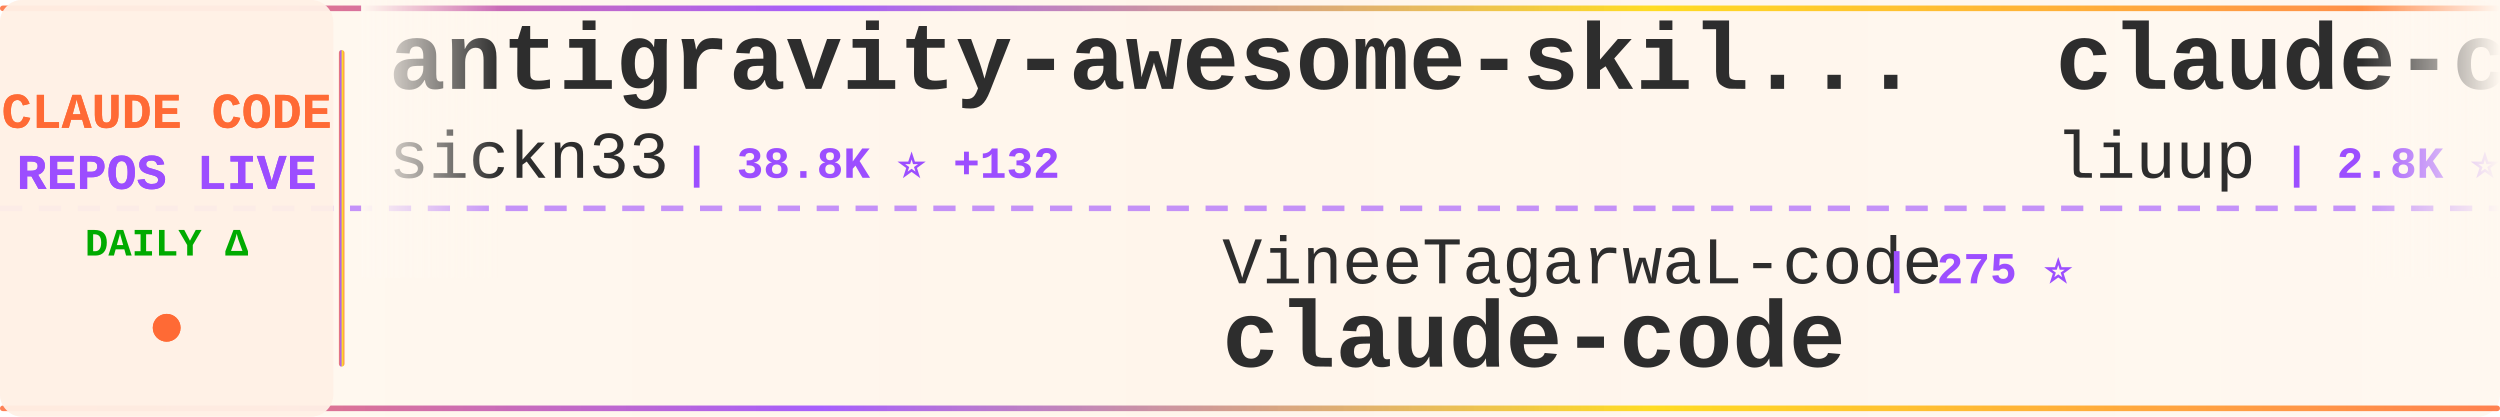
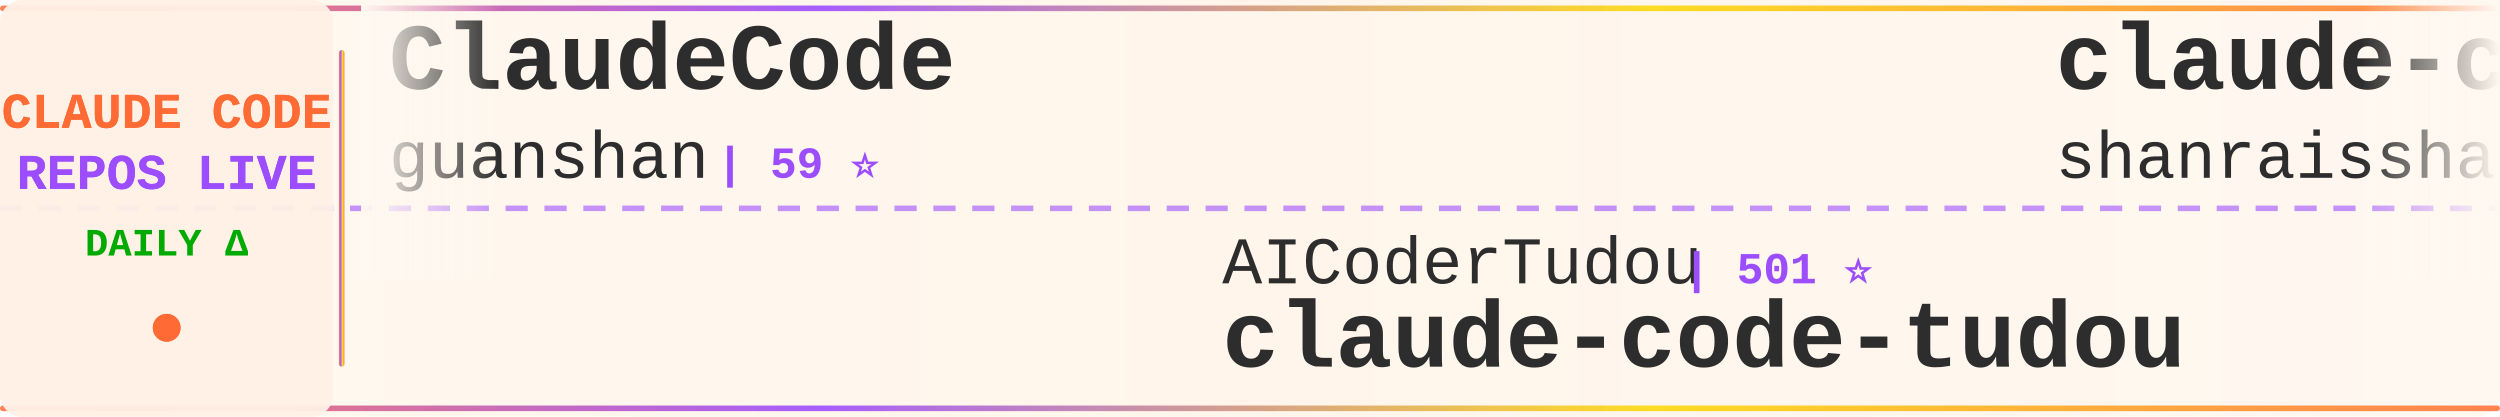
<svg xmlns="http://www.w3.org/2000/svg" width="900" height="150">
  <defs>
    <linearGradient id="tickerBg" x1="0%" y1="0%" x2="100%" y2="0%">
      <stop offset="0%" style="stop-color:#fff8f0;stop-opacity:0.98" />
      <stop offset="50%" style="stop-color:#fff5eb;stop-opacity:1" />
      <stop offset="100%" style="stop-color:#fff8f0;stop-opacity:0.98" />
    </linearGradient>
    <linearGradient id="borderGrad" x1="0%" y1="0%" x2="100%" y2="0%">
      <stop offset="0%" style="stop-color:#FF6B35;stop-opacity:0.85">
        <animate attributeName="stop-opacity" values="0.85;1;0.85" dur="2s" repeatCount="indefinite" />
      </stop>
      <stop offset="33%" style="stop-color:#9C4EFF;stop-opacity:0.9">
        <animate attributeName="stop-opacity" values="0.9;1;0.9" dur="2.2s" repeatCount="indefinite" />
      </stop>
      <stop offset="66%" style="stop-color:#FFD700;stop-opacity:0.85">
        <animate attributeName="stop-opacity" values="0.85;1;0.85" dur="1.8s" repeatCount="indefinite" />
      </stop>
      <stop offset="100%" style="stop-color:#FF6B35;stop-opacity:0.85">
        <animate attributeName="stop-opacity" values="0.85;1;0.85" dur="2s" repeatCount="indefinite" />
      </stop>
    </linearGradient>
    <filter id="textGlow">
      <feGaussianBlur stdDeviation="0.15" result="coloredBlur" />
      <feMerge>
        <feMergeNode in="coloredBlur" />
        <feMergeNode in="SourceGraphic" />
      </feMerge>
    </filter>
    <filter id="metricGlow">
      <feGaussianBlur stdDeviation="0.2" result="coloredBlur" />
      <feMerge>
        <feMergeNode in="coloredBlur" />
        <feMergeNode in="SourceGraphic" />
      </feMerge>
    </filter>
    <linearGradient id="leftFade" x1="0%" y1="0%" x2="100%" y2="0%">
      <stop offset="0%" style="stop-color:#fff8f0;stop-opacity:1" />
      <stop offset="100%" style="stop-color:#fff8f0;stop-opacity:0" />
    </linearGradient>
    <linearGradient id="rightFade" x1="0%" y1="0%" x2="100%" y2="0%">
      <stop offset="0%" style="stop-color:#fff8f0;stop-opacity:0" />
      <stop offset="100%" style="stop-color:#fff8f0;stop-opacity:1" />
    </linearGradient>
  </defs>
  <rect width="900" height="150" fill="url(#tickerBg)" rx="8" />
  <rect x="0" y="2" width="900" height="2" fill="url(#borderGrad)" rx="1" />
  <rect x="0" y="146" width="900" height="2" fill="url(#borderGrad)" rx="1" />
  <line x1="0" y1="75" x2="900" y2="75" stroke="#9C4EFF" stroke-width="2" stroke-dasharray="8 6" opacity="0.6" />
  <rect x="0" y="0" width="120" height="150" fill="#fff0e6" opacity="0.95" rx="8" />
  <text x="60" y="46" font-family="'Courier New', monospace" font-size="18" font-weight="bold" fill="#FF6B35" text-anchor="middle" filter="url(#textGlow)">
    CLAUDE CODE
  </text>
  <text x="60" y="68" font-family="'Courier New', monospace" font-size="18" font-weight="bold" fill="#9C4EFF" text-anchor="middle" filter="url(#textGlow)">
    REPOS LIVE
  </text>
  <text x="60" y="92" font-family="'Courier New', monospace" font-size="14" font-weight="bold" fill="#00aa00" text-anchor="middle">
    DAILY Δ
  </text>
  <circle cx="60" cy="118" r="5" fill="#FF6B35" filter="url(#metricGlow)">
    <animate attributeName="r" values="4;6;4" dur="1.5s" repeatCount="indefinite" />
    <animate attributeName="opacity" values="0.6;1;0.6" dur="1.5s" repeatCount="indefinite" />
  </circle>
  <rect x="122" y="18" width="2" height="114" fill="url(#borderGrad)" rx="1" />
  <clipPath id="tickerClip">
    <rect x="130" y="0" width="770" height="150" />
  </clipPath>
  <g clip-path="url(#tickerClip)">
    <g id="tickerItems">
      <animateTransform attributeName="transform" attributeType="XML" type="translate" from="0 0" to="-3000 0" dur="54s" repeatCount="indefinite" />
      <g transform="translate(0, 0)">
-         <text x="140" y="32" font-family="'Courier New', monospace" font-size="34" font-weight="bold" fill="#2d2d2d">antigravity-awesome-skil...</text>
-         <text x="140" y="64" font-family="'Courier New', monospace" font-size="24" font-weight="normal" fill="#2d2d2d" opacity="1.0">sickn33</text>
-         <text x="246" y="64" font-family="'Courier New', monospace" font-size="16" font-weight="bold" fill="#9C4EFF"> | 38.8K ⭐ +132</text>
+         <text x="140" y="32" font-family="'Courier New', monospace" font-size="34" font-weight="bold" fill="#2d2d2d">ClaudeCode</text>
+         <text x="140" y="64" font-family="'Courier New', monospace" font-size="24" font-weight="normal" fill="#2d2d2d" opacity="1.0">guanshan</text>
+         <text x="258" y="64" font-family="'Courier New', monospace" font-size="16" font-weight="bold" fill="#9C4EFF"> | 59 ⭐</text>
      </g>
      <g transform="translate(300, 0)">
-         <text x="140" y="102" font-family="'Courier New', monospace" font-size="24" font-weight="normal" fill="#2d2d2d" opacity="1.0">VineeTagarwaL-code</text>
-         <text x="378" y="102" font-family="'Courier New', monospace" font-size="16" font-weight="bold" fill="#9C4EFF"> | 275 ⭐</text>
-         <text x="140" y="132" font-family="'Courier New', monospace" font-size="34" font-weight="bold" fill="#2d2d2d">claude-code</text>
+         <text x="140" y="102" font-family="'Courier New', monospace" font-size="24" font-weight="normal" fill="#2d2d2d" opacity="1.0">AICoderTudou</text>
+         <text x="306" y="102" font-family="'Courier New', monospace" font-size="16" font-weight="bold" fill="#9C4EFF"> | 501 ⭐</text>
+         <text x="140" y="132" font-family="'Courier New', monospace" font-size="34" font-weight="bold" fill="#2d2d2d">claude-code-tudou</text>
      </g>
      <g transform="translate(600, 0)">
-         <text x="140" y="32" font-family="'Courier New', monospace" font-size="34" font-weight="bold" fill="#2d2d2d">claude-code-analysis</text>
-         <text x="140" y="64" font-family="'Courier New', monospace" font-size="24" font-weight="normal" fill="#2d2d2d" opacity="1.0">liuup</text>
-         <text x="222" y="64" font-family="'Courier New', monospace" font-size="16" font-weight="bold" fill="#9C4EFF"> | 2.8K ⭐ +26</text>
+         <text x="140" y="32" font-family="'Courier New', monospace" font-size="34" font-weight="bold" fill="#2d2d2d">claude-code-best-practic...</text>
+         <text x="140" y="64" font-family="'Courier New', monospace" font-size="24" font-weight="normal" fill="#2d2d2d" opacity="1.0">shanraisshan</text>
+         <text x="306" y="64" font-family="'Courier New', monospace" font-size="16" font-weight="bold" fill="#9C4EFF"> | 55.1K ⭐ +174</text>
      </g>
      <g transform="translate(900, 0)">
-         <text x="140" y="102" font-family="'Courier New', monospace" font-size="24" font-weight="normal" fill="#2d2d2d" opacity="1.0">ding113</text>
-         <text x="246" y="102" font-family="'Courier New', monospace" font-size="16" font-weight="bold" fill="#9C4EFF"> | 2.9K ⭐ +8</text>
-         <text x="140" y="132" font-family="'Courier New', monospace" font-size="34" font-weight="bold" fill="#2d2d2d">claude-code-hub</text>
+         <text x="140" y="102" font-family="'Courier New', monospace" font-size="24" font-weight="normal" fill="#2d2d2d" opacity="1.0">sugyan</text>
+         <text x="234" y="102" font-family="'Courier New', monospace" font-size="16" font-weight="bold" fill="#9C4EFF"> | 1.1K ⭐</text>
+         <text x="140" y="132" font-family="'Courier New', monospace" font-size="34" font-weight="bold" fill="#2d2d2d">claude-code-webui</text>
      </g>
      <g transform="translate(1200, 0)">
-         <text x="140" y="32" font-family="'Courier New', monospace" font-size="34" font-weight="bold" fill="#2d2d2d">claude-code-reverse</text>
-         <text x="140" y="64" font-family="'Courier New', monospace" font-size="24" font-weight="normal" fill="#2d2d2d" opacity="1.0">Yuyz0112</text>
-         <text x="258" y="64" font-family="'Courier New', monospace" font-size="16" font-weight="bold" fill="#9C4EFF"> | 2.4K ⭐ +1</text>
+         <text x="140" y="32" font-family="'Courier New', monospace" font-size="34" font-weight="bold" fill="#2d2d2d">claude-code</text>
+         <text x="140" y="64" font-family="'Courier New', monospace" font-size="24" font-weight="normal" fill="#2d2d2d" opacity="1.0">tanbiralam</text>
+         <text x="282" y="64" font-family="'Courier New', monospace" font-size="16" font-weight="bold" fill="#9C4EFF"> | 1.8K ⭐ +10</text>
      </g>
      <g transform="translate(1500, 0)">
-         <text x="140" y="102" font-family="'Courier New', monospace" font-size="24" font-weight="normal" fill="#2d2d2d" opacity="1.0">1rgs</text>
-         <text x="210" y="102" font-family="'Courier New', monospace" font-size="16" font-weight="bold" fill="#9C4EFF"> | 3.6K ⭐ +5</text>
-         <text x="140" y="132" font-family="'Courier New', monospace" font-size="34" font-weight="bold" fill="#2d2d2d">claude-code-proxy</text>
+         <text x="140" y="102" font-family="'Courier New', monospace" font-size="24" font-weight="normal" fill="#2d2d2d" opacity="1.0">Chachamaru127</text>
+         <text x="318" y="102" font-family="'Courier New', monospace" font-size="16" font-weight="bold" fill="#9C4EFF"> | 1.7K ⭐ +119</text>
+         <text x="140" y="132" font-family="'Courier New', monospace" font-size="34" font-weight="bold" fill="#2d2d2d">claude-code-harness</text>
      </g>
      <g transform="translate(1800, 0)">
-         <text x="140" y="32" font-family="'Courier New', monospace" font-size="34" font-weight="bold" fill="#2d2d2d">Claude-Code-Source-Study</text>
-         <text x="140" y="64" font-family="'Courier New', monospace" font-size="24" font-weight="normal" fill="#2d2d2d" opacity="1.0">luyao618</text>
-         <text x="258" y="64" font-family="'Courier New', monospace" font-size="16" font-weight="bold" fill="#9C4EFF"> | 1.4K ⭐ +15</text>
+         <text x="140" y="32" font-family="'Courier New', monospace" font-size="34" font-weight="bold" fill="#2d2d2d">pi-vs-claude-code</text>
+         <text x="140" y="64" font-family="'Courier New', monospace" font-size="24" font-weight="normal" fill="#2d2d2d" opacity="1.0">disler</text>
+         <text x="234" y="64" font-family="'Courier New', monospace" font-size="16" font-weight="bold" fill="#9C4EFF"> | 1.2K ⭐ +18</text>
      </g>
      <g transform="translate(2100, 0)">
-         <text x="140" y="102" font-family="'Courier New', monospace" font-size="24" font-weight="normal" fill="#2d2d2d" opacity="1.0">pedrohcgs</text>
-         <text x="270" y="102" font-family="'Courier New', monospace" font-size="16" font-weight="bold" fill="#9C4EFF"> | 1.2K ⭐ +9</text>
-         <text x="140" y="132" font-family="'Courier New', monospace" font-size="34" font-weight="bold" fill="#2d2d2d">claude-code-my-workflow</text>
+         <text x="140" y="102" font-family="'Courier New', monospace" font-size="24" font-weight="normal" fill="#2d2d2d" opacity="1.0">ykdojo</text>
+         <text x="234" y="102" font-family="'Courier New', monospace" font-size="16" font-weight="bold" fill="#9C4EFF"> | 8.5K ⭐ +23</text>
+         <text x="140" y="132" font-family="'Courier New', monospace" font-size="34" font-weight="bold" fill="#2d2d2d">claude-code-tips</text>
      </g>
      <g transform="translate(2400, 0)">
-         <text x="140" y="32" font-family="'Courier New', monospace" font-size="34" font-weight="bold" fill="#2d2d2d">my-claude-code-setup</text>
-         <text x="140" y="64" font-family="'Courier New', monospace" font-size="24" font-weight="normal" fill="#2d2d2d" opacity="1.0">centminmod</text>
-         <text x="282" y="64" font-family="'Courier New', monospace" font-size="16" font-weight="bold" fill="#9C4EFF"> | 2.4K ⭐ +6</text>
+         <text x="140" y="32" font-family="'Courier New', monospace" font-size="34" font-weight="bold" fill="#2d2d2d">claude-coder</text>
+         <text x="140" y="64" font-family="'Courier New', monospace" font-size="24" font-weight="normal" fill="#2d2d2d" opacity="1.0">kodu-ai</text>
+         <text x="246" y="64" font-family="'Courier New', monospace" font-size="16" font-weight="bold" fill="#9C4EFF"> | 5.3K ⭐</text>
      </g>
      <g transform="translate(2700, 0)">
-         <text x="140" y="102" font-family="'Courier New', monospace" font-size="24" font-weight="normal" fill="#2d2d2d" opacity="1.0">codeaashu</text>
-         <text x="270" y="102" font-family="'Courier New', monospace" font-size="16" font-weight="bold" fill="#9C4EFF"> | 2.7K ⭐ +7</text>
+         <text x="140" y="102" font-family="'Courier New', monospace" font-size="24" font-weight="normal" fill="#2d2d2d" opacity="1.0">anthropics</text>
+         <text x="282" y="102" font-family="'Courier New', monospace" font-size="16" font-weight="bold" fill="#9C4EFF"> | 126.9K ⭐ +274</text>
        <text x="140" y="132" font-family="'Courier New', monospace" font-size="34" font-weight="bold" fill="#2d2d2d">claude-code</text>
      </g>
      <g transform="translate(3000, 0)">
-         <text x="140" y="32" font-family="'Courier New', monospace" font-size="34" font-weight="bold" fill="#2d2d2d">antigravity-awesome-skil...</text>
-         <text x="140" y="64" font-family="'Courier New', monospace" font-size="24" font-weight="normal" fill="#2d2d2d" opacity="1.0">sickn33</text>
-         <text x="246" y="64" font-family="'Courier New', monospace" font-size="16" font-weight="bold" fill="#9C4EFF"> | 38.8K ⭐ +132</text>
+         <text x="140" y="32" font-family="'Courier New', monospace" font-size="34" font-weight="bold" fill="#2d2d2d">ClaudeCode</text>
+         <text x="140" y="64" font-family="'Courier New', monospace" font-size="24" font-weight="normal" fill="#2d2d2d" opacity="1.0">guanshan</text>
+         <text x="258" y="64" font-family="'Courier New', monospace" font-size="16" font-weight="bold" fill="#9C4EFF"> | 59 ⭐</text>
      </g>
      <g transform="translate(3300, 0)">
-         <text x="140" y="102" font-family="'Courier New', monospace" font-size="24" font-weight="normal" fill="#2d2d2d" opacity="1.0">VineeTagarwaL-code</text>
-         <text x="378" y="102" font-family="'Courier New', monospace" font-size="16" font-weight="bold" fill="#9C4EFF"> | 275 ⭐</text>
-         <text x="140" y="132" font-family="'Courier New', monospace" font-size="34" font-weight="bold" fill="#2d2d2d">claude-code</text>
+         <text x="140" y="102" font-family="'Courier New', monospace" font-size="24" font-weight="normal" fill="#2d2d2d" opacity="1.0">AICoderTudou</text>
+         <text x="306" y="102" font-family="'Courier New', monospace" font-size="16" font-weight="bold" fill="#9C4EFF"> | 501 ⭐</text>
+         <text x="140" y="132" font-family="'Courier New', monospace" font-size="34" font-weight="bold" fill="#2d2d2d">claude-code-tudou</text>
      </g>
      <g transform="translate(3600, 0)">
-         <text x="140" y="32" font-family="'Courier New', monospace" font-size="34" font-weight="bold" fill="#2d2d2d">claude-code-analysis</text>
-         <text x="140" y="64" font-family="'Courier New', monospace" font-size="24" font-weight="normal" fill="#2d2d2d" opacity="1.0">liuup</text>
-         <text x="222" y="64" font-family="'Courier New', monospace" font-size="16" font-weight="bold" fill="#9C4EFF"> | 2.8K ⭐ +26</text>
+         <text x="140" y="32" font-family="'Courier New', monospace" font-size="34" font-weight="bold" fill="#2d2d2d">claude-code-best-practic...</text>
+         <text x="140" y="64" font-family="'Courier New', monospace" font-size="24" font-weight="normal" fill="#2d2d2d" opacity="1.0">shanraisshan</text>
+         <text x="306" y="64" font-family="'Courier New', monospace" font-size="16" font-weight="bold" fill="#9C4EFF"> | 55.1K ⭐ +174</text>
      </g>
      <g transform="translate(3900, 0)">
-         <text x="140" y="102" font-family="'Courier New', monospace" font-size="24" font-weight="normal" fill="#2d2d2d" opacity="1.0">ding113</text>
-         <text x="246" y="102" font-family="'Courier New', monospace" font-size="16" font-weight="bold" fill="#9C4EFF"> | 2.9K ⭐ +8</text>
-         <text x="140" y="132" font-family="'Courier New', monospace" font-size="34" font-weight="bold" fill="#2d2d2d">claude-code-hub</text>
+         <text x="140" y="102" font-family="'Courier New', monospace" font-size="24" font-weight="normal" fill="#2d2d2d" opacity="1.0">sugyan</text>
+         <text x="234" y="102" font-family="'Courier New', monospace" font-size="16" font-weight="bold" fill="#9C4EFF"> | 1.1K ⭐</text>
+         <text x="140" y="132" font-family="'Courier New', monospace" font-size="34" font-weight="bold" fill="#2d2d2d">claude-code-webui</text>
      </g>
    </g>
  </g>
  <rect x="130" y="0" width="50" height="100" fill="url(#leftFade)" />
  <rect x="850" y="0" width="50" height="100" fill="url(#rightFade)" />
</svg>
